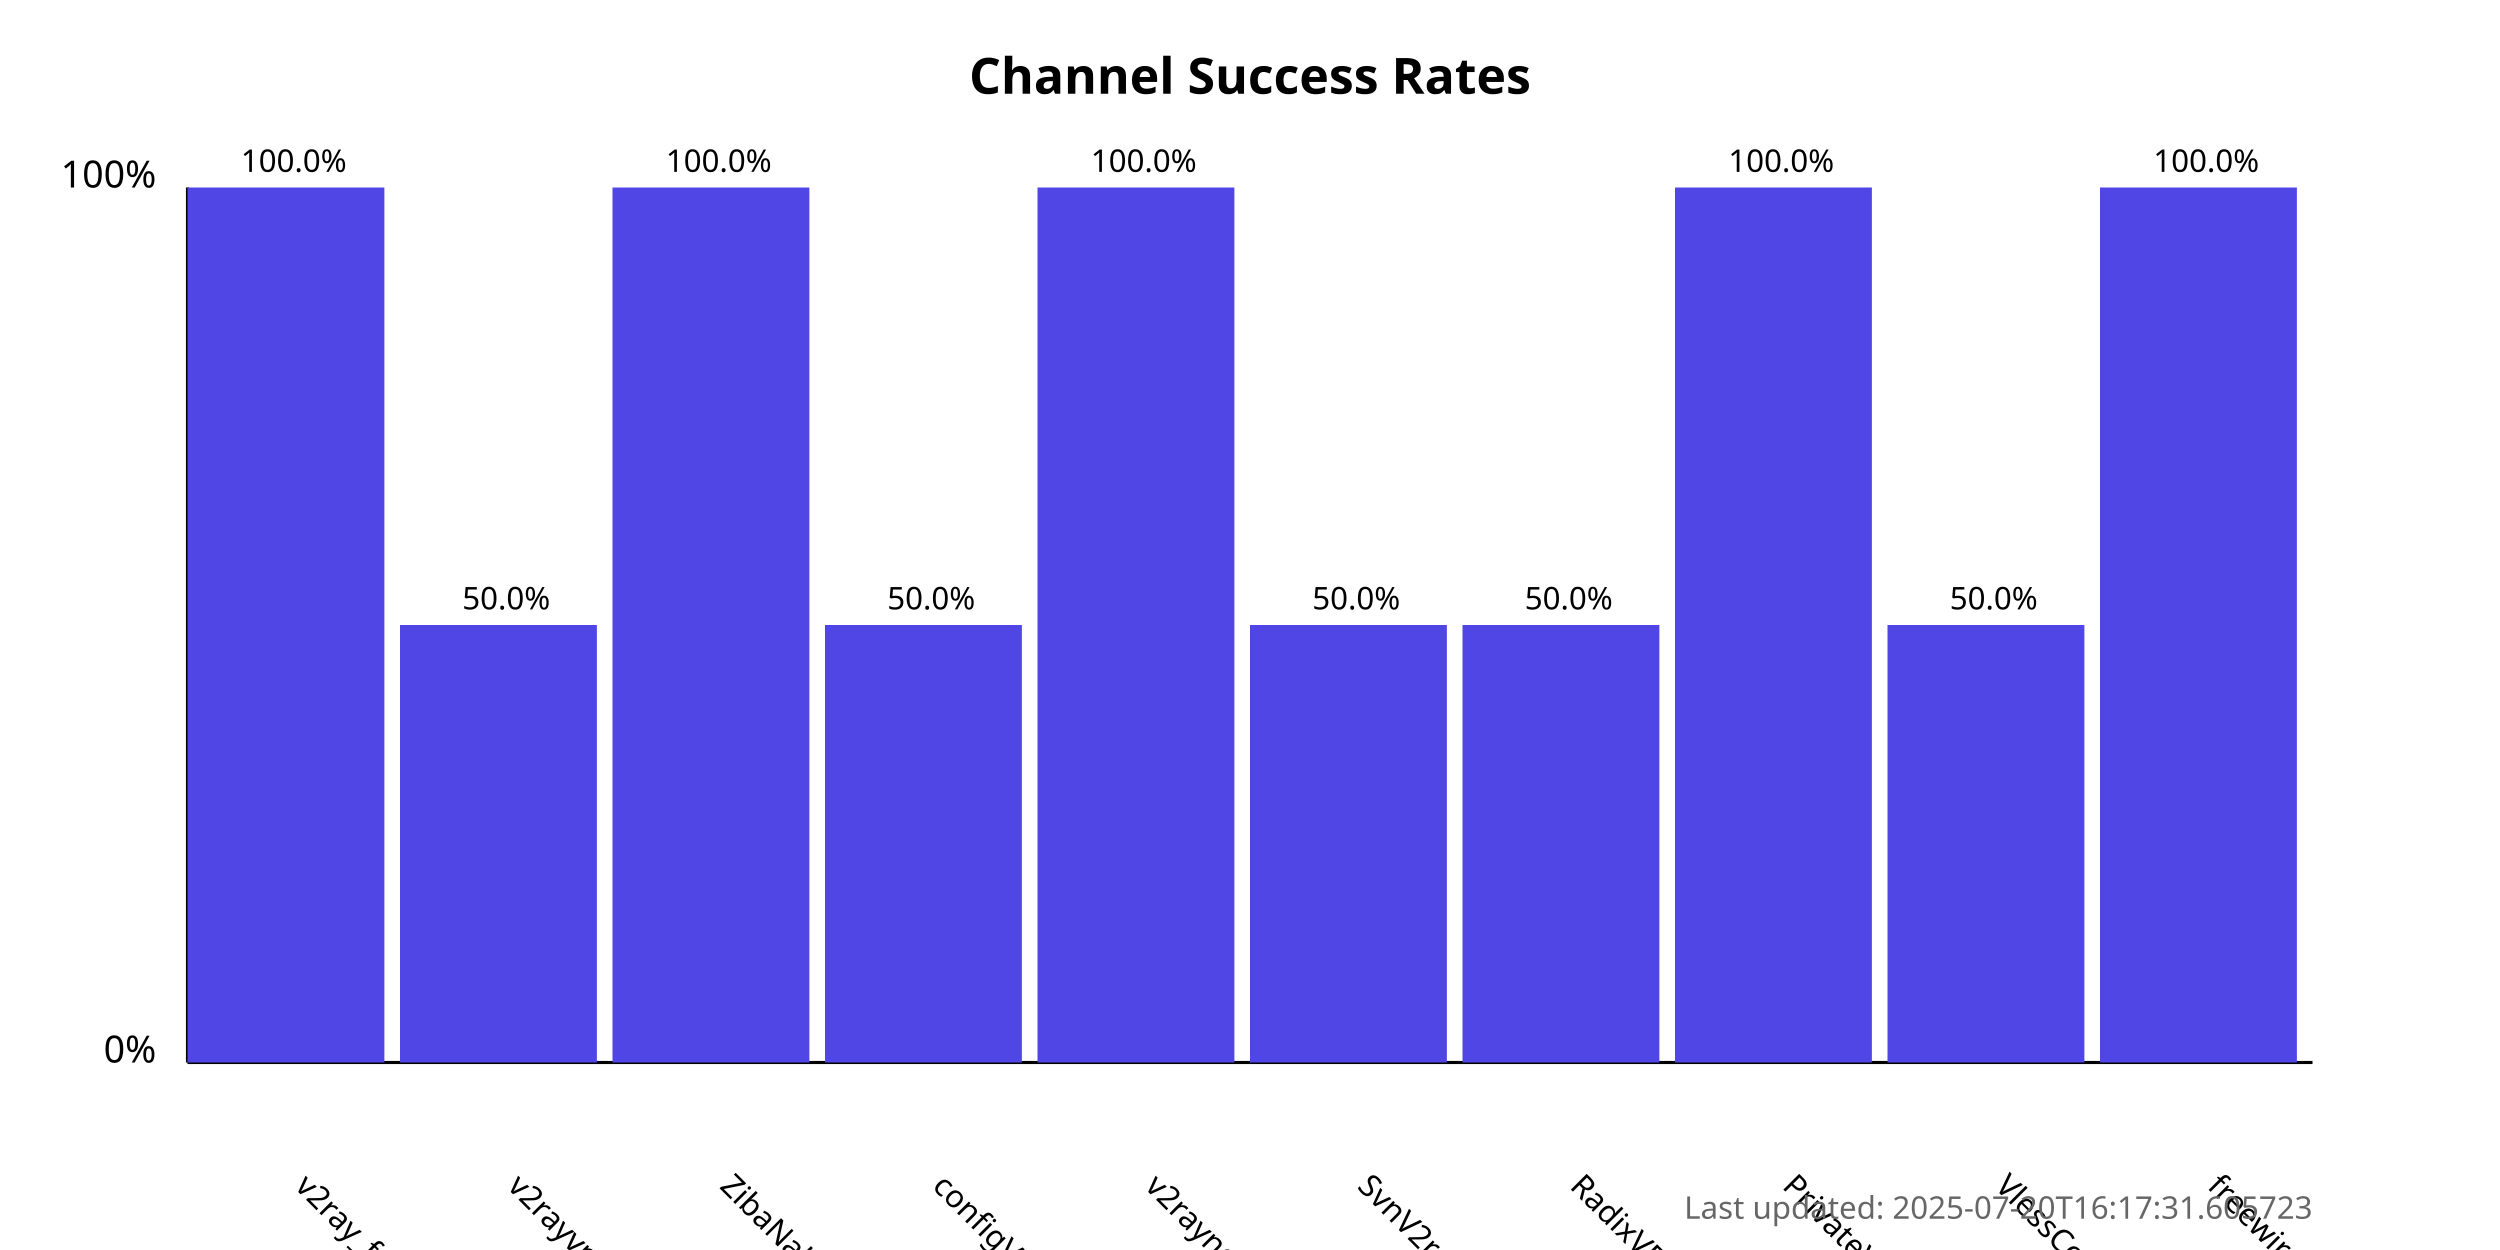
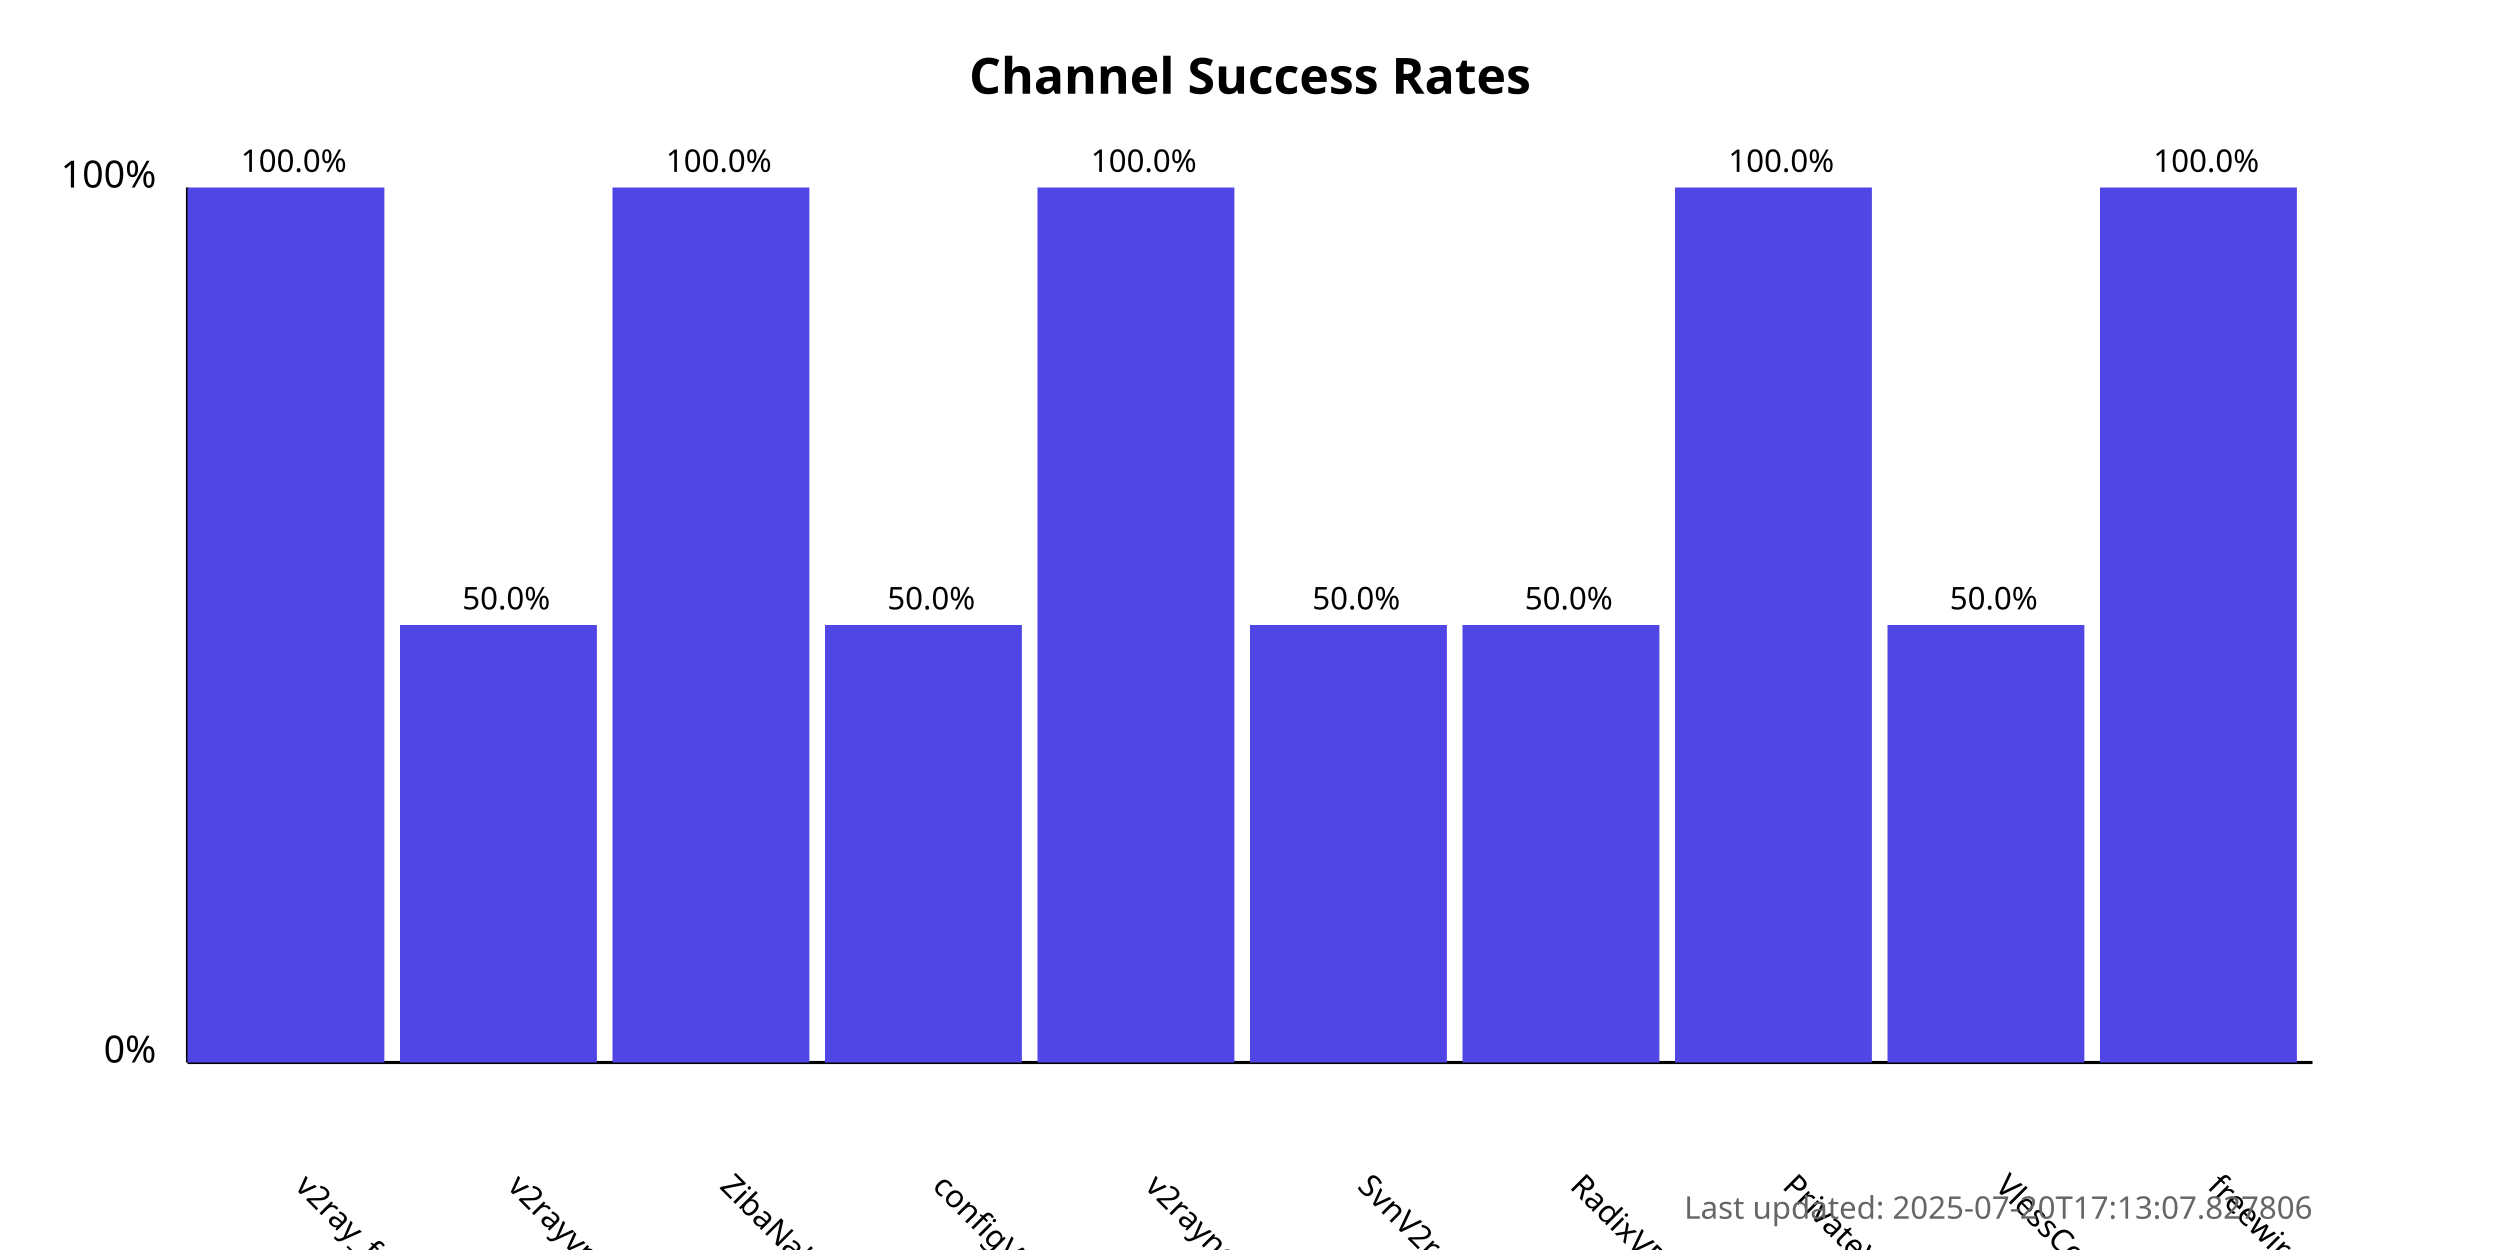
<svg xmlns="http://www.w3.org/2000/svg" width="800" height="400">
  <style>
            .chart-title { font: bold 16px sans-serif; }
            .axis-label { font: 12px sans-serif; }
            .tick-label { font: 10px sans-serif; }
            .bar { fill: #4f46e5; }
            .bar:hover { fill: #6366f1; }
            .timestamp { font: 10px sans-serif; fill: #666; }
        </style>
  <text x="400.0" y="30" text-anchor="middle" class="chart-title">
            Channel Success Rates
        </text>
  <line x1="60" y1="340" x2="60" y2="60" stroke="black" stroke-width="1" />
  <line x1="60" y1="340" x2="740" y2="340" stroke="black" stroke-width="1" />
  <text x="50" y="340" text-anchor="end" class="axis-label">0%</text>
  <text x="50" y="60" text-anchor="end" class="axis-label">100%</text>
  <g>
    <rect x="60" y="60.0" width="63.0" height="280.0" class="bar" />
    <text x="94.0" y="380" transform="rotate(45, 94.0, 380)" text-anchor="start" class="tick-label">
                v2ray_free_conf
            </text>
    <text x="94.0" y="55.0" text-anchor="middle" class="tick-label">
                100.0%
            </text>
  </g>
  <g>
    <rect x="128.0" y="200.0" width="63.0" height="140.0" class="bar" />
    <text x="162.0" y="380" transform="rotate(45, 162.0, 380)" text-anchor="start" class="tick-label">
                v2rayvpno
            </text>
    <text x="162.0" y="195.0" text-anchor="middle" class="tick-label">
                50.0%
            </text>
  </g>
  <g>
    <rect x="196.0" y="60.0" width="63.0" height="280.0" class="bar" />
    <text x="230.0" y="380" transform="rotate(45, 230.0, 380)" text-anchor="start" class="tick-label">
                ZibaNabz
            </text>
    <text x="230.0" y="55.0" text-anchor="middle" class="tick-label">
                100.0%
            </text>
  </g>
  <g>
    <rect x="264.0" y="200.0" width="63.0" height="140.0" class="bar" />
    <text x="298.0" y="380" transform="rotate(45, 298.0, 380)" text-anchor="start" class="tick-label">
                configV2rayForFree
            </text>
    <text x="298.0" y="195.0" text-anchor="middle" class="tick-label">
                50.0%
            </text>
  </g>
  <g>
    <rect x="332.0" y="60.0" width="63.0" height="280.0" class="bar" />
    <text x="366.0" y="380" transform="rotate(45, 366.0, 380)" text-anchor="start" class="tick-label">
                v2rayngvpn
            </text>
    <text x="366.0" y="55.0" text-anchor="middle" class="tick-label">
                100.0%
            </text>
  </g>
  <g>
    <rect x="400.0" y="200.0" width="63.0" height="140.0" class="bar" />
    <text x="434.0" y="380" transform="rotate(45, 434.0, 380)" text-anchor="start" class="tick-label">
                SvnV2ray
            </text>
    <text x="434.0" y="195.0" text-anchor="middle" class="tick-label">
                50.0%
            </text>
  </g>
  <g>
    <rect x="468.0" y="200.0" width="63.0" height="140.0" class="bar" />
    <text x="502.0" y="380" transform="rotate(45, 502.0, 380)" text-anchor="start" class="tick-label">
                RadixVPN
            </text>
    <text x="502.0" y="195.0" text-anchor="middle" class="tick-label">
                50.0%
            </text>
  </g>
  <g>
    <rect x="536.0" y="60.0" width="63.0" height="280.0" class="bar" />
    <text x="570.0" y="380" transform="rotate(45, 570.0, 380)" text-anchor="start" class="tick-label">
                PrivateVPNs
            </text>
    <text x="570.0" y="55.0" text-anchor="middle" class="tick-label">
                100.0%
            </text>
  </g>
  <g>
    <rect x="604.0" y="200.0" width="63.0" height="140.0" class="bar" />
    <text x="638.0" y="380" transform="rotate(45, 638.0, 380)" text-anchor="start" class="tick-label">
                VlessConfig
            </text>
    <text x="638.0" y="195.0" text-anchor="middle" class="tick-label">
                50.0%
            </text>
  </g>
  <g>
    <rect x="672.0" y="60.0" width="63.0" height="280.0" class="bar" />
    <text x="706.0" y="380" transform="rotate(45, 706.0, 380)" text-anchor="start" class="tick-label">
                freewireguard
            </text>
    <text x="706.0" y="55.0" text-anchor="middle" class="tick-label">
                100.0%
            </text>
  </g>
  <text x="740" y="390" text-anchor="end" class="timestamp">
-             Last updated: 2025-07-20T16:17:31.605723
+             Last updated: 2025-07-20T17:13:07.827806
        </text>
</svg>
